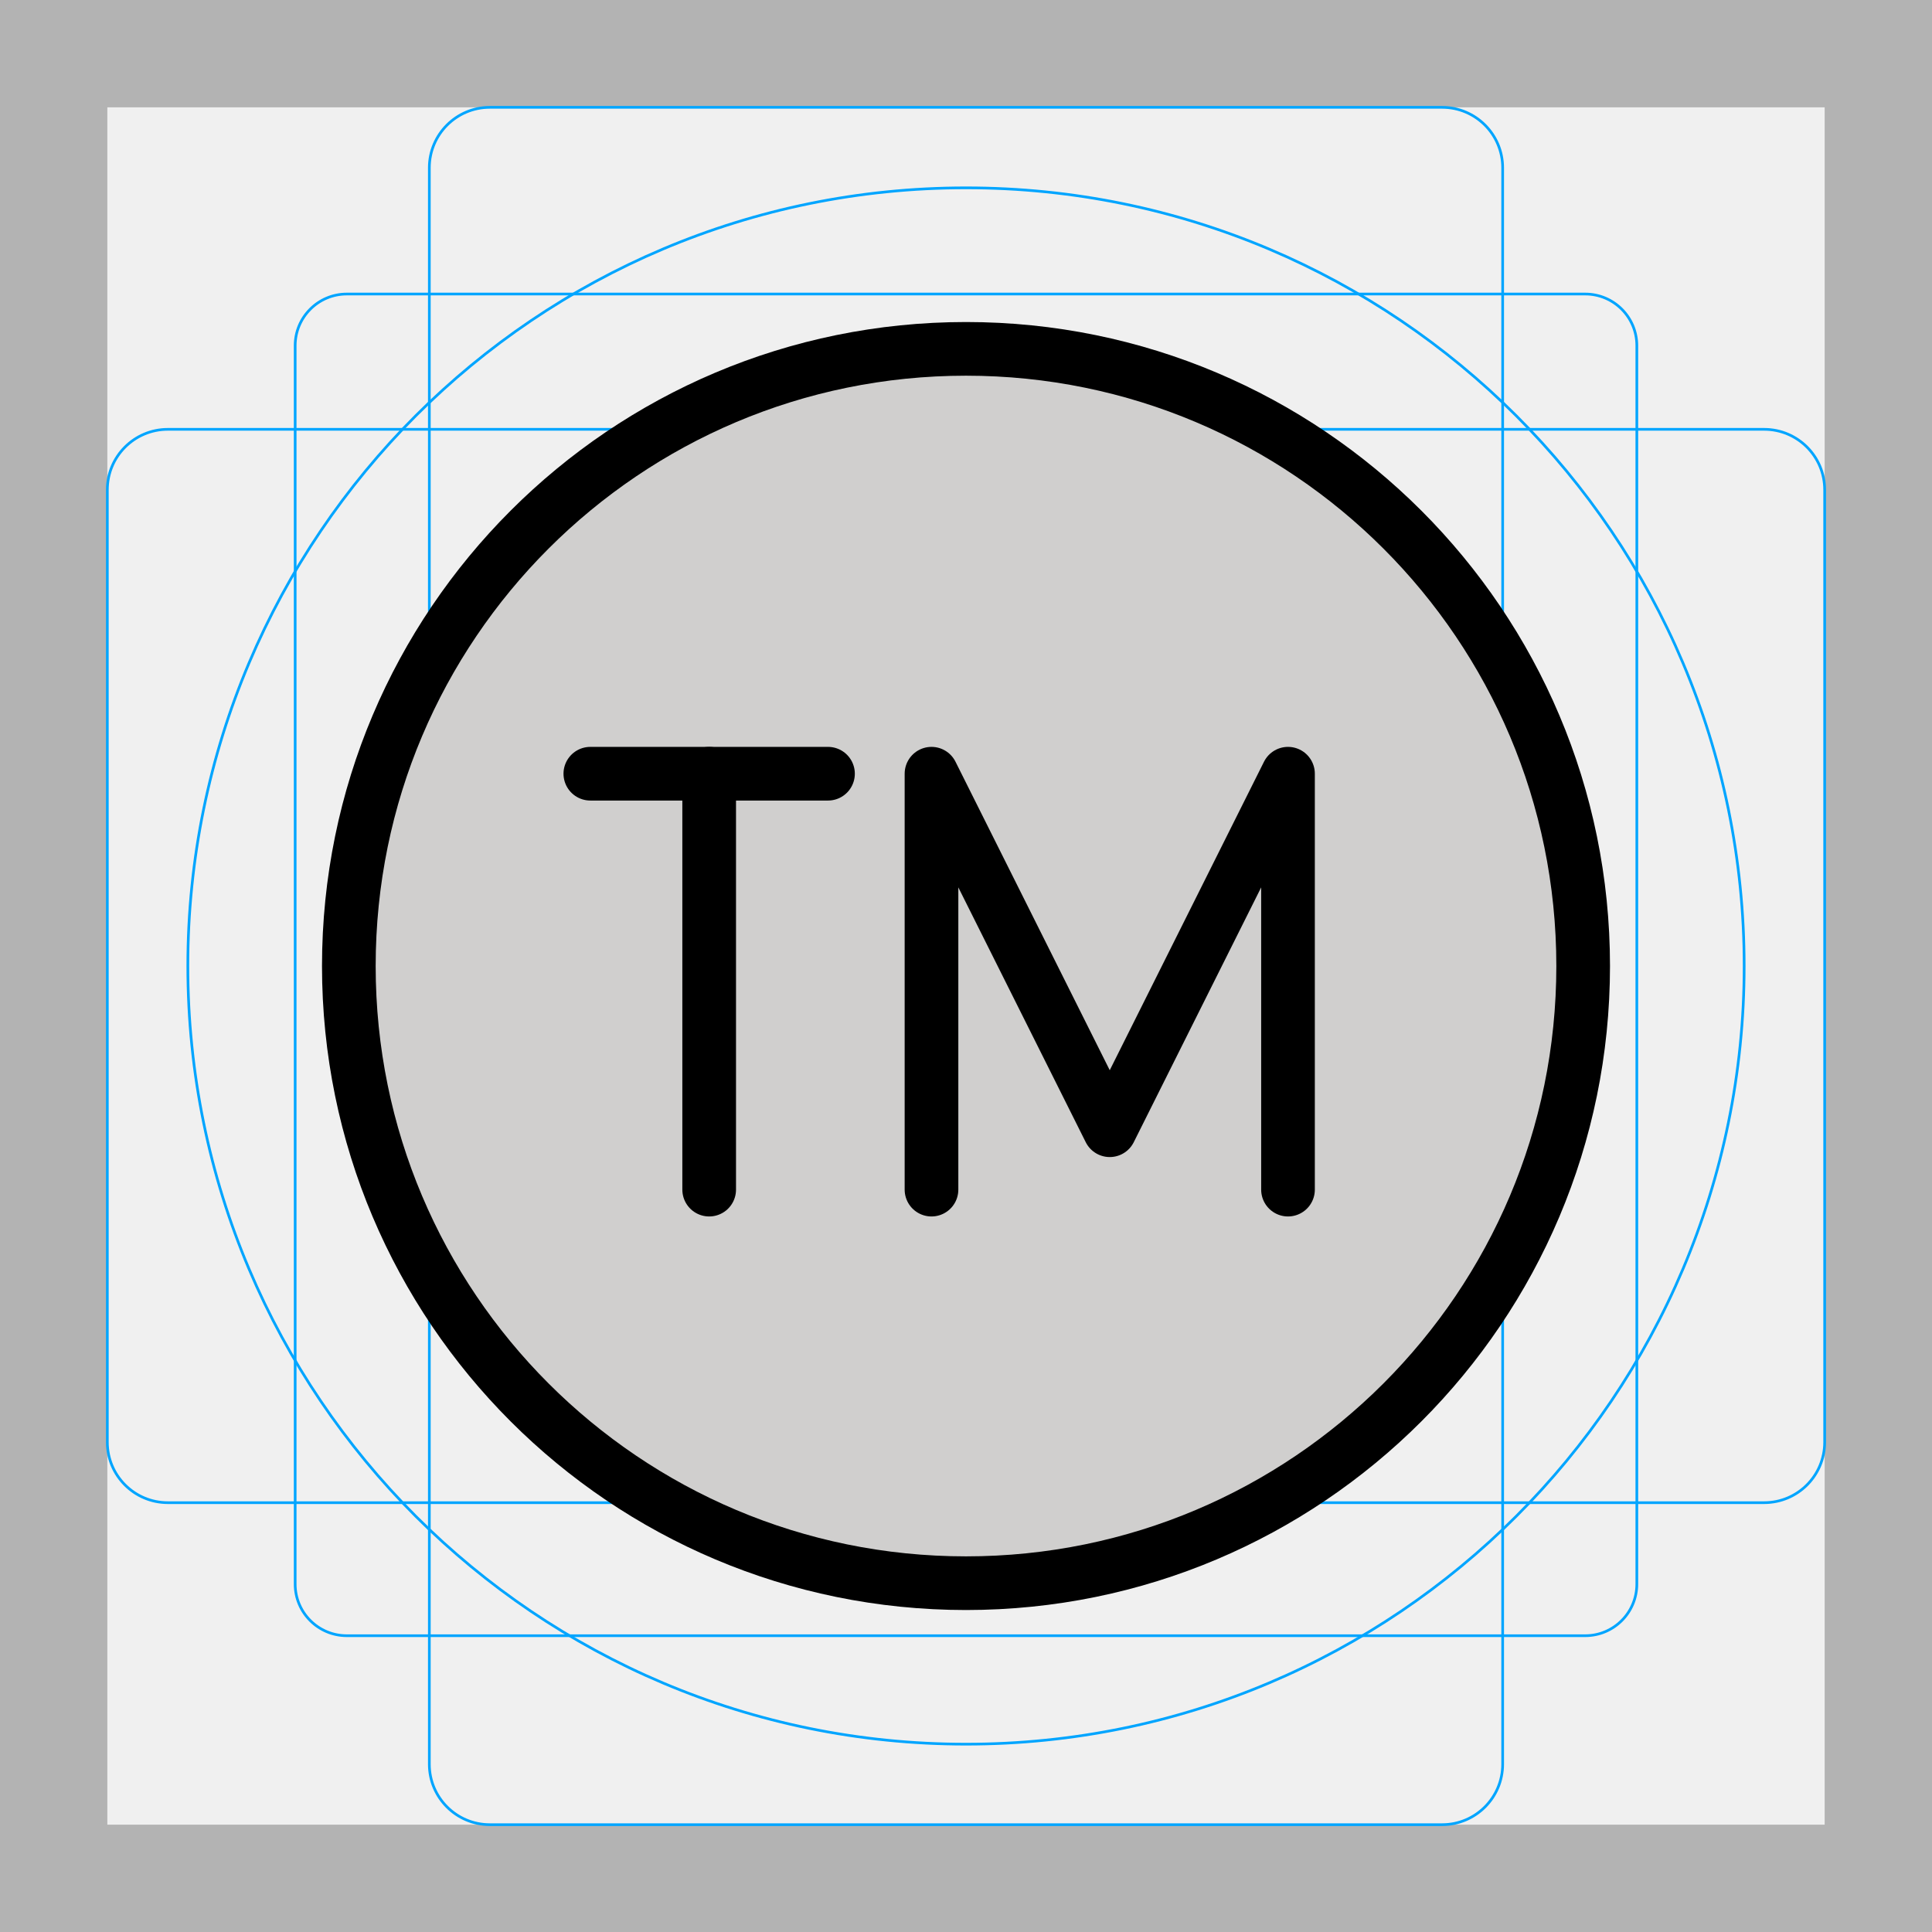
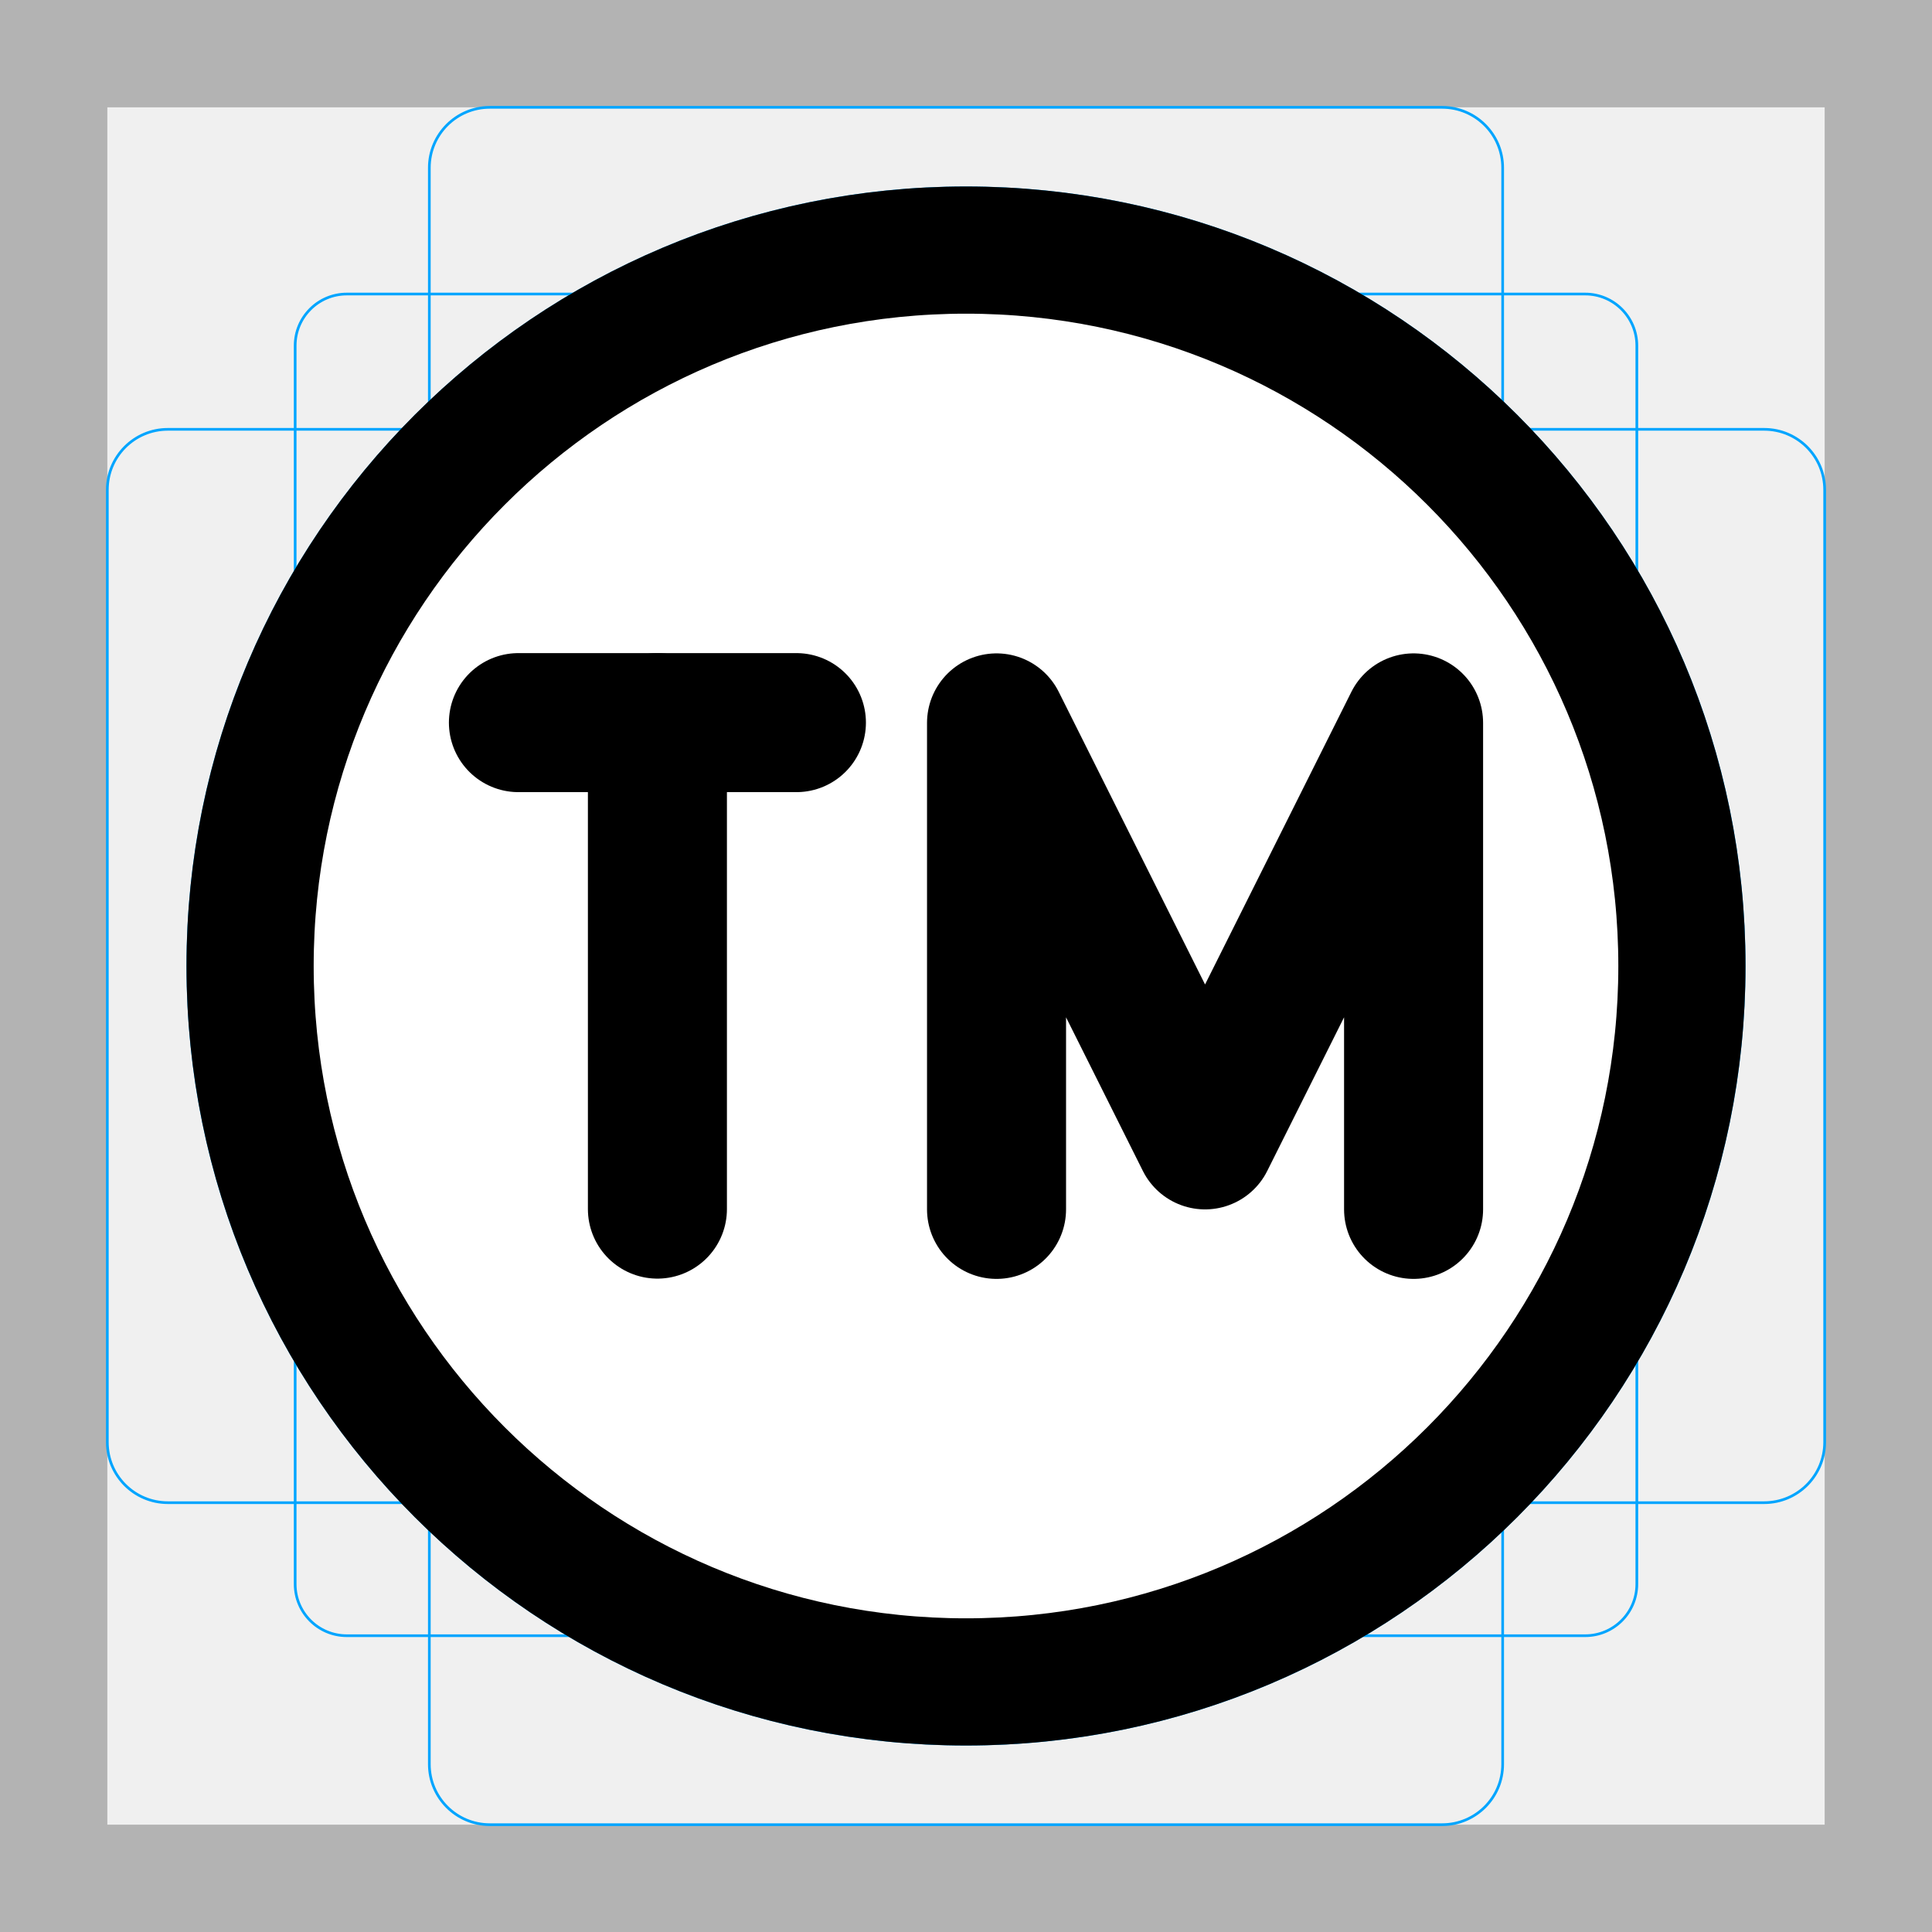
<svg xmlns="http://www.w3.org/2000/svg" id="emoji" viewBox="0 0 72 72">
  <g id="grid">
    <path fill="#b3b3b3" d="M68,4V68H4V4H68m4-4H0V72H72V0Z" />
    <path fill="none" stroke="#00a5ff" stroke-miterlimit="10" stroke-width="0.1" d="M12.923,10.958H59.077A1.923,1.923,0,0,1,61,12.881V59.035a1.923,1.923,0,0,1-1.923,1.923H12.923A1.923,1.923,0,0,1,11,59.035V12.881A1.923,1.923,0,0,1,12.923,10.958Z" />
    <rect x="16" y="4" rx="2.254" ry="2.254" width="40" height="64" fill="none" stroke="#00a5ff" stroke-miterlimit="10" stroke-width="0.1" />
    <rect x="16" y="4" rx="2.254" ry="2.254" width="40" height="64" transform="translate(72) rotate(90)" fill="none" stroke="#00a5ff" stroke-miterlimit="10" stroke-width="0.1" />
    <circle cx="36" cy="36" r="29" fill="none" stroke="#00a5ff" stroke-miterlimit="10" stroke-width="0.1" />
  </g>
  <g id="color">
-     <circle cx="36" cy="36.001" r="23" fill="#d0cfce" />
+     <circle cx="36" cy="36" r="26.68" fill="#fff" fill-rule="evenodd" paint-order="normal" />
  </g>
-   <g id="line">
-     <circle cx="36" cy="36.001" r="23" fill="none" stroke="#000" stroke-linecap="round" stroke-linejoin="round" stroke-width="2" />
-     <polyline fill="none" stroke="#000" stroke-linecap="round" stroke-linejoin="round" stroke-width="2" points="48 44.334 48 28.834 41.357 42.12 34.714 28.834 34.714 44.334" />
-     <line x1="22" x2="30.857" y1="28.834" y2="28.834" fill="none" stroke="#000" stroke-linecap="round" stroke-linejoin="round" stroke-width="2" />
-     <line x1="26.429" x2="26.429" y1="28.834" y2="44.334" fill="none" stroke="#000" stroke-linecap="round" stroke-linejoin="round" stroke-width="2" />
+   <g id="line" fill="none" stroke="#000" stroke-linecap="round" stroke-linejoin="round">
+     <circle cx="36" cy="36" r="26.68" stroke-width="4.74" paint-order="normal" />
+     <path stroke-miterlimit="10" stroke-width="5.181" d="m52.68 45.07v-18.13l-7.771 15.54-7.771-15.54v18.13" clip-rule="evenodd" />
+     <path stroke-miterlimit="10" stroke-width="5.181" d="m19.32 26.93h10.36" clip-rule="evenodd" />
+     <path stroke-miterlimit="10" stroke-width="5.181" d="m24.5 26.93v18.13" clip-rule="evenodd" />
  </g>
</svg>
